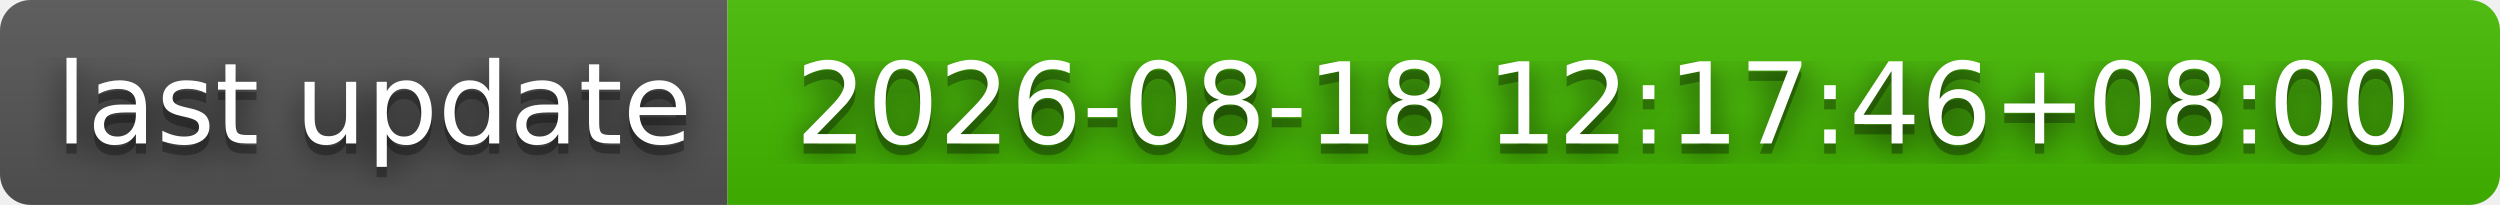
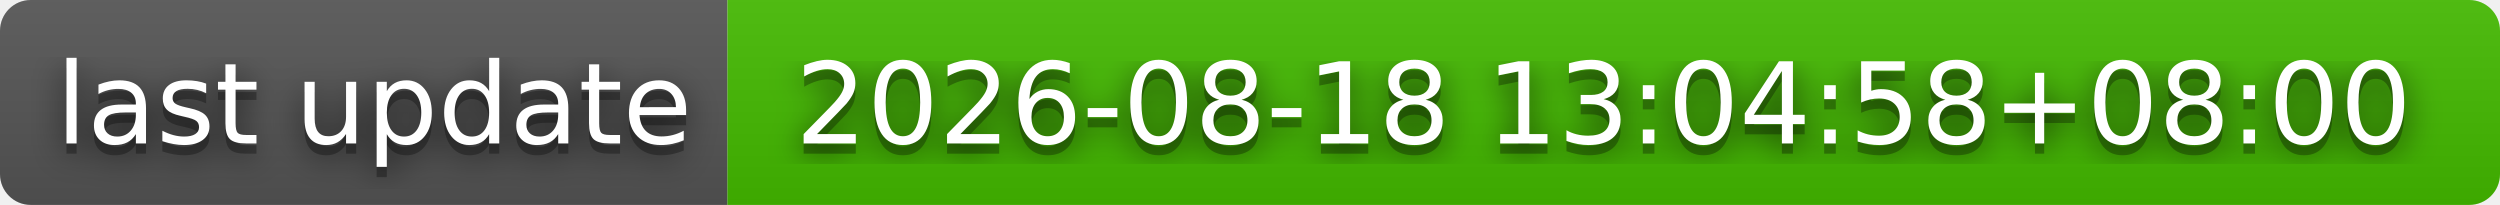
- <svg xmlns="http://www.w3.org/2000/svg" width="244" height="20" role="img" aria-label="last update: 2026-08-18 12:17:46+08:00">
+ <svg xmlns="http://www.w3.org/2000/svg" width="244" height="20" role="img" aria-label="last update: 2026-08-18 13:04:58+08:00">
  <filter id="blur">
    <feGaussianBlur stdDeviation="16" />
  </filter>
  <linearGradient id="s" x2="0" y2="100%">
    <stop offset="0" stop-color="#bbb" stop-opacity=".1" />
    <stop offset="1" stop-opacity=".1" />
  </linearGradient>
  <clipPath id="r">
    <rect width="244" height="20" rx="3" />
  </clipPath>
  <g clip-path="url(#r)">
    <rect width="71" height="20" fill="#555" />
    <rect x="71" width="173" height="20" fill="#4b0" />
    <rect width="244" height="20" fill="url(#s)" />
  </g>
  <g fill="#fff" text-anchor="middle" font-family="Verdana,Geneva,DejaVu Sans,sans-serif" text-rendering="geometricPrecision" font-size="110">
    <g transform="scale(.1)">
      <g aria-hidden="true" fill="#010101">
        <text x="365" y="150" fill-opacity=".8" filter="url(#blur)" textLength="610">last update</text>
        <text x="365" y="150" fill-opacity=".3" textLength="610">last update</text>
      </g>
      <text x="365" y="140" textLength="610">last update</text>
    </g>
    <g transform="scale(.1)">
      <g aria-hidden="true" fill="#010101">
-         <text x="1565" y="150" fill-opacity=".8" filter="url(#blur)" textLength="1630">2026-08-18 12:17:46+08:00</text>
-         <text x="1565" y="150" fill-opacity=".3" textLength="1630">2026-08-18 12:17:46+08:00</text>
+         <text x="1565" y="150" fill-opacity=".8" filter="url(#blur)" textLength="1630">2026-08-18 13:04:58+08:00</text>
+         <text x="1565" y="150" fill-opacity=".3" textLength="1630">2026-08-18 13:04:58+08:00</text>
      </g>
-       <text x="1565" y="140" textLength="1630">2026-08-18 12:17:46+08:00</text>
+       <text x="1565" y="140" textLength="1630">2026-08-18 13:04:58+08:00</text>
    </g>
  </g>
</svg>
